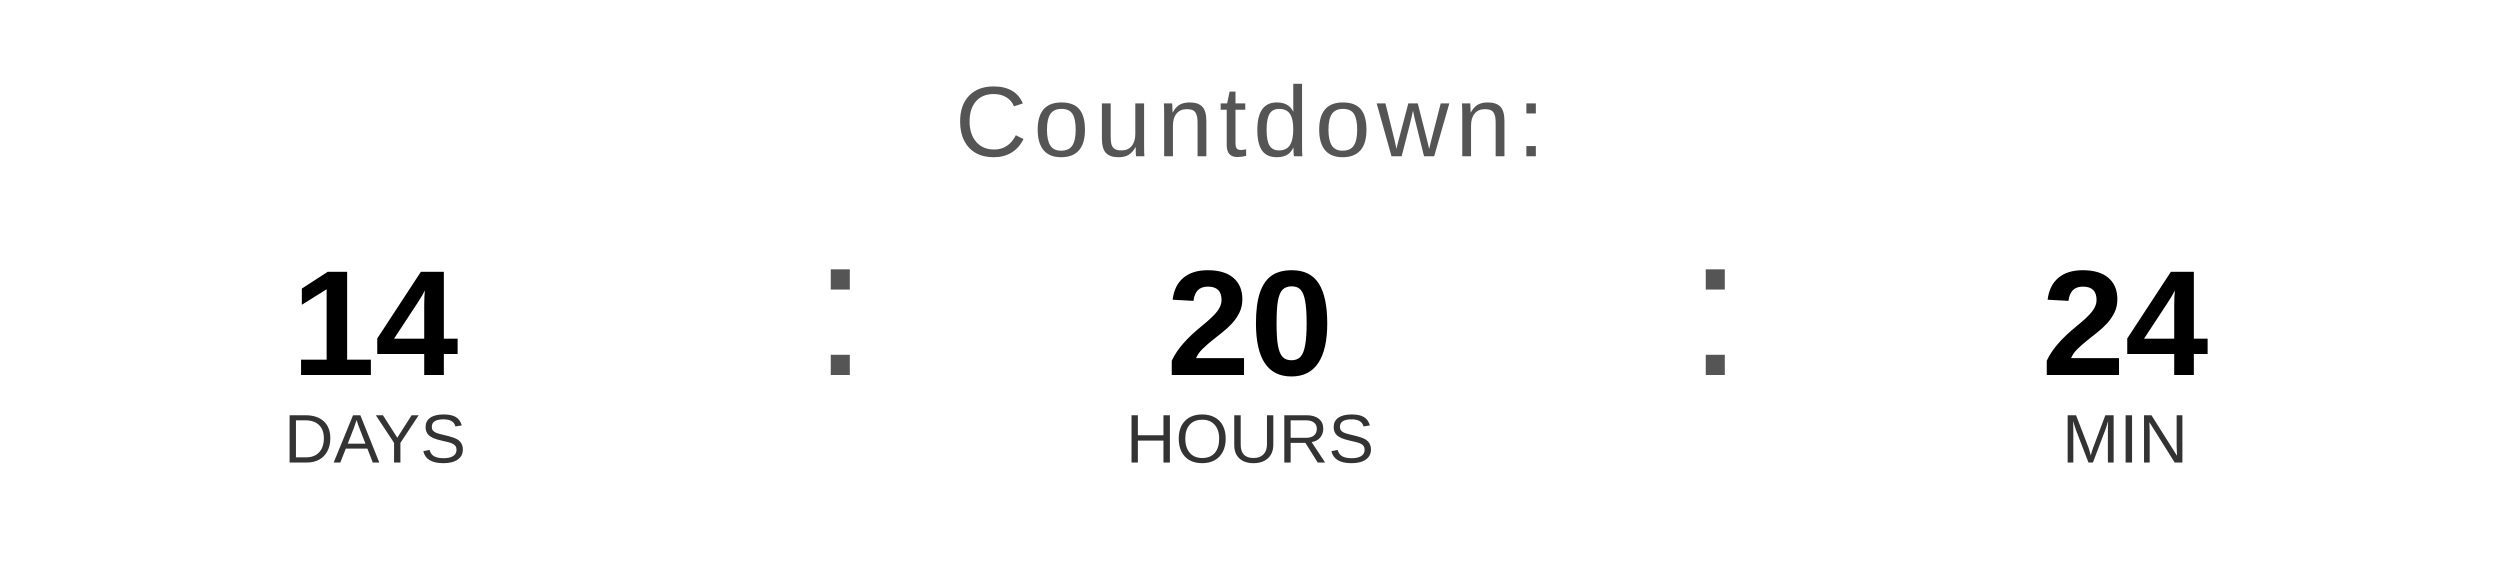
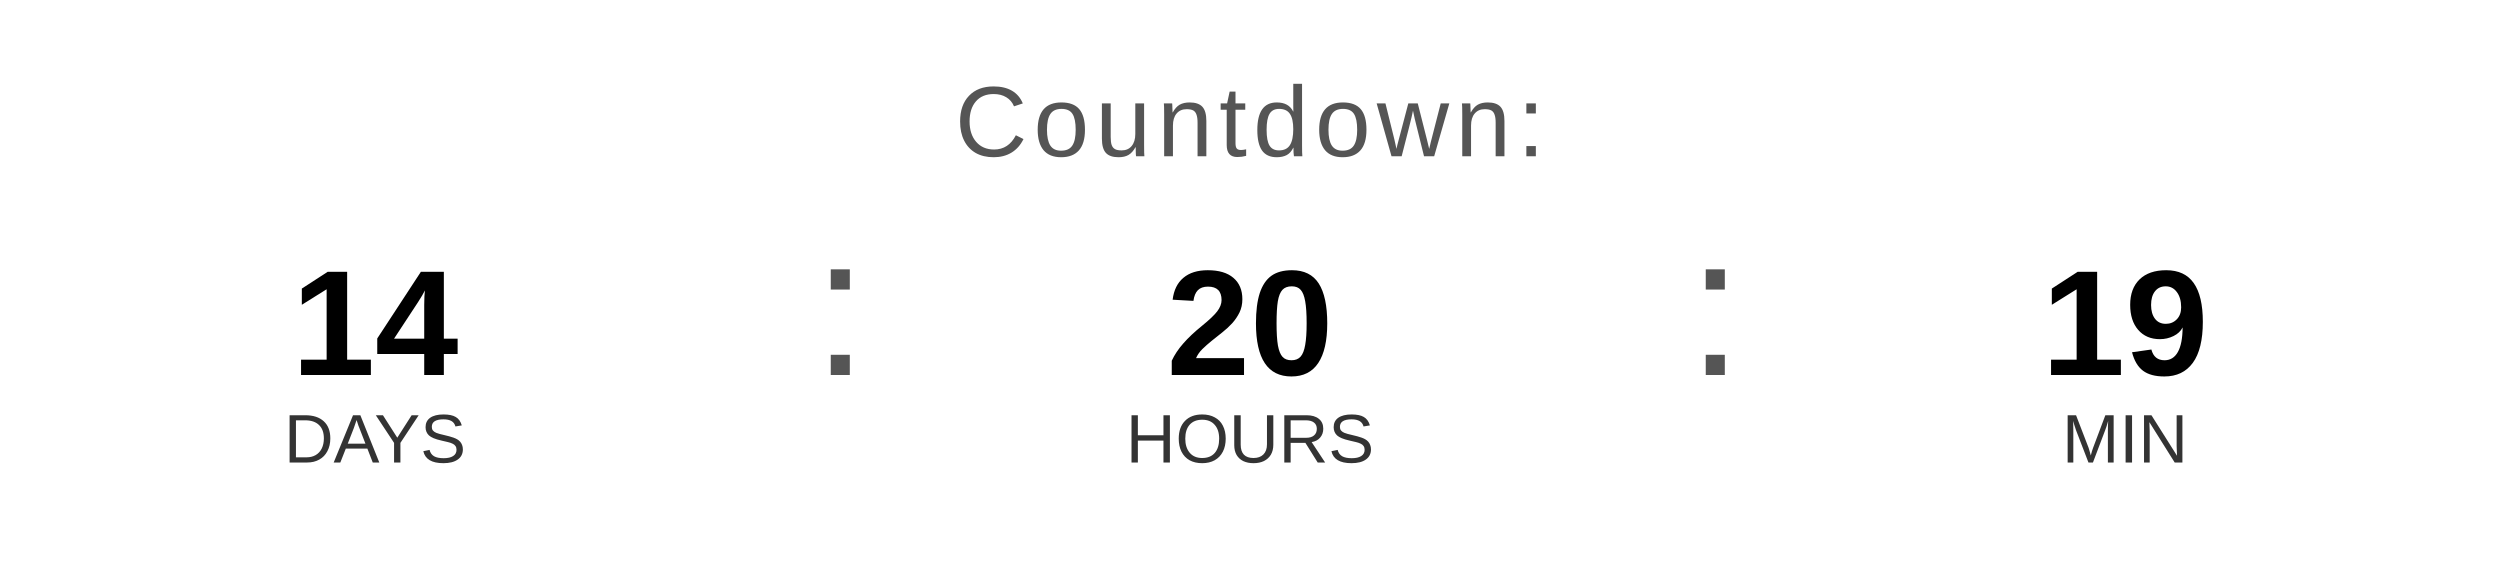
<svg xmlns="http://www.w3.org/2000/svg" width="400" height="90" viewBox="0 0 400 90">
  <text x="200" y="25" font-family="Arial, Helvetica, sans-serif" font-size="16" fill="#555555" text-anchor="middle" letter-spacing="1">
    Countdown:
  </text>
  <text x="60" y="60" font-family="Arial, Helvetica, sans-serif" font-size="24" font-weight="bold" fill="#000000" text-anchor="middle">14</text>
  <text x="60" y="74" font-family="Arial, Helvetica, sans-serif" font-size="11" fill="#333333" text-anchor="middle">DAYS</text>
  <text x="130" y="60" font-family="Arial, sans-serif" font-size="32" fill="#555555">:</text>
  <text x="200" y="60" font-family="Arial, Helvetica, sans-serif" font-size="24" font-weight="bold" fill="#000000" text-anchor="middle">20</text>
  <text x="200" y="74" font-family="Arial, Helvetica, sans-serif" font-size="11" fill="#333333" text-anchor="middle">HOURS</text>
  <text x="270" y="60" font-family="Arial, sans-serif" font-size="32" fill="#555555">:</text>
-   <text x="340" y="60" font-family="Arial, Helvetica, sans-serif" font-size="24" font-weight="bold" fill="#000000" text-anchor="middle">24</text>
+   <text x="340" y="60" font-family="Arial, Helvetica, sans-serif" font-size="24" font-weight="bold" fill="#000000" text-anchor="middle">19</text>
  <text x="340" y="74" font-family="Arial, Helvetica, sans-serif" font-size="11" fill="#333333" text-anchor="middle">MIN</text>
</svg>
